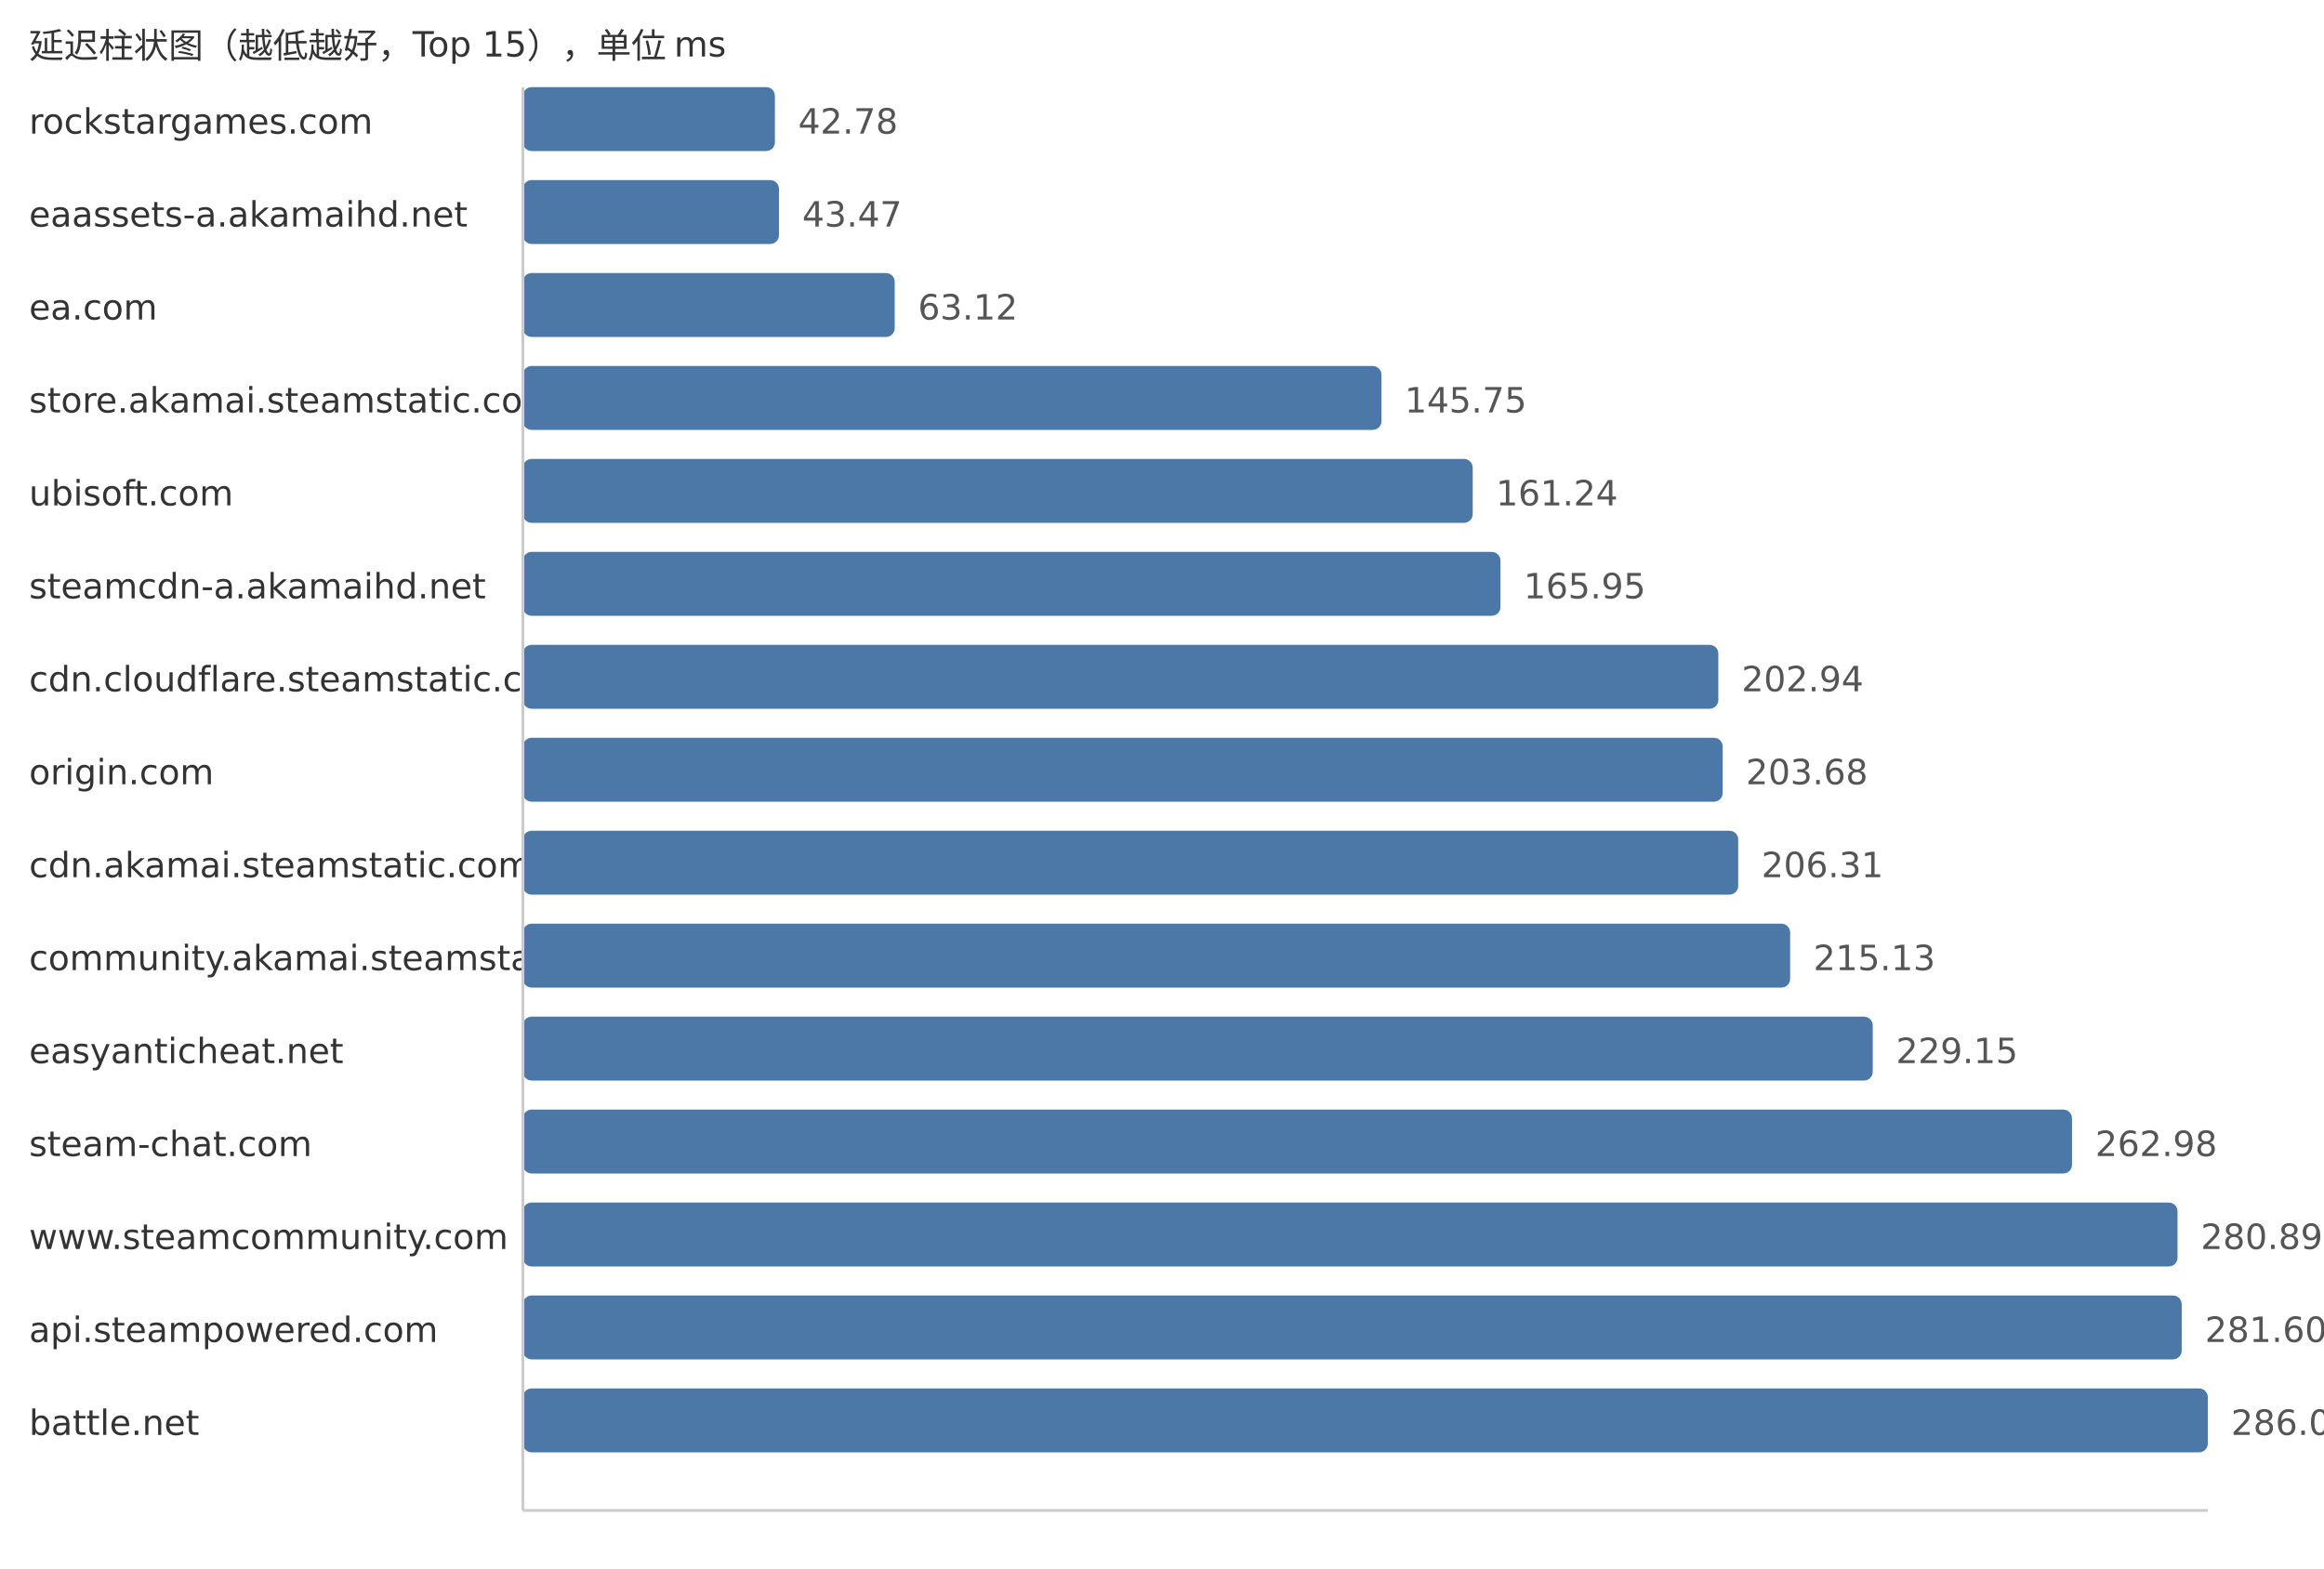
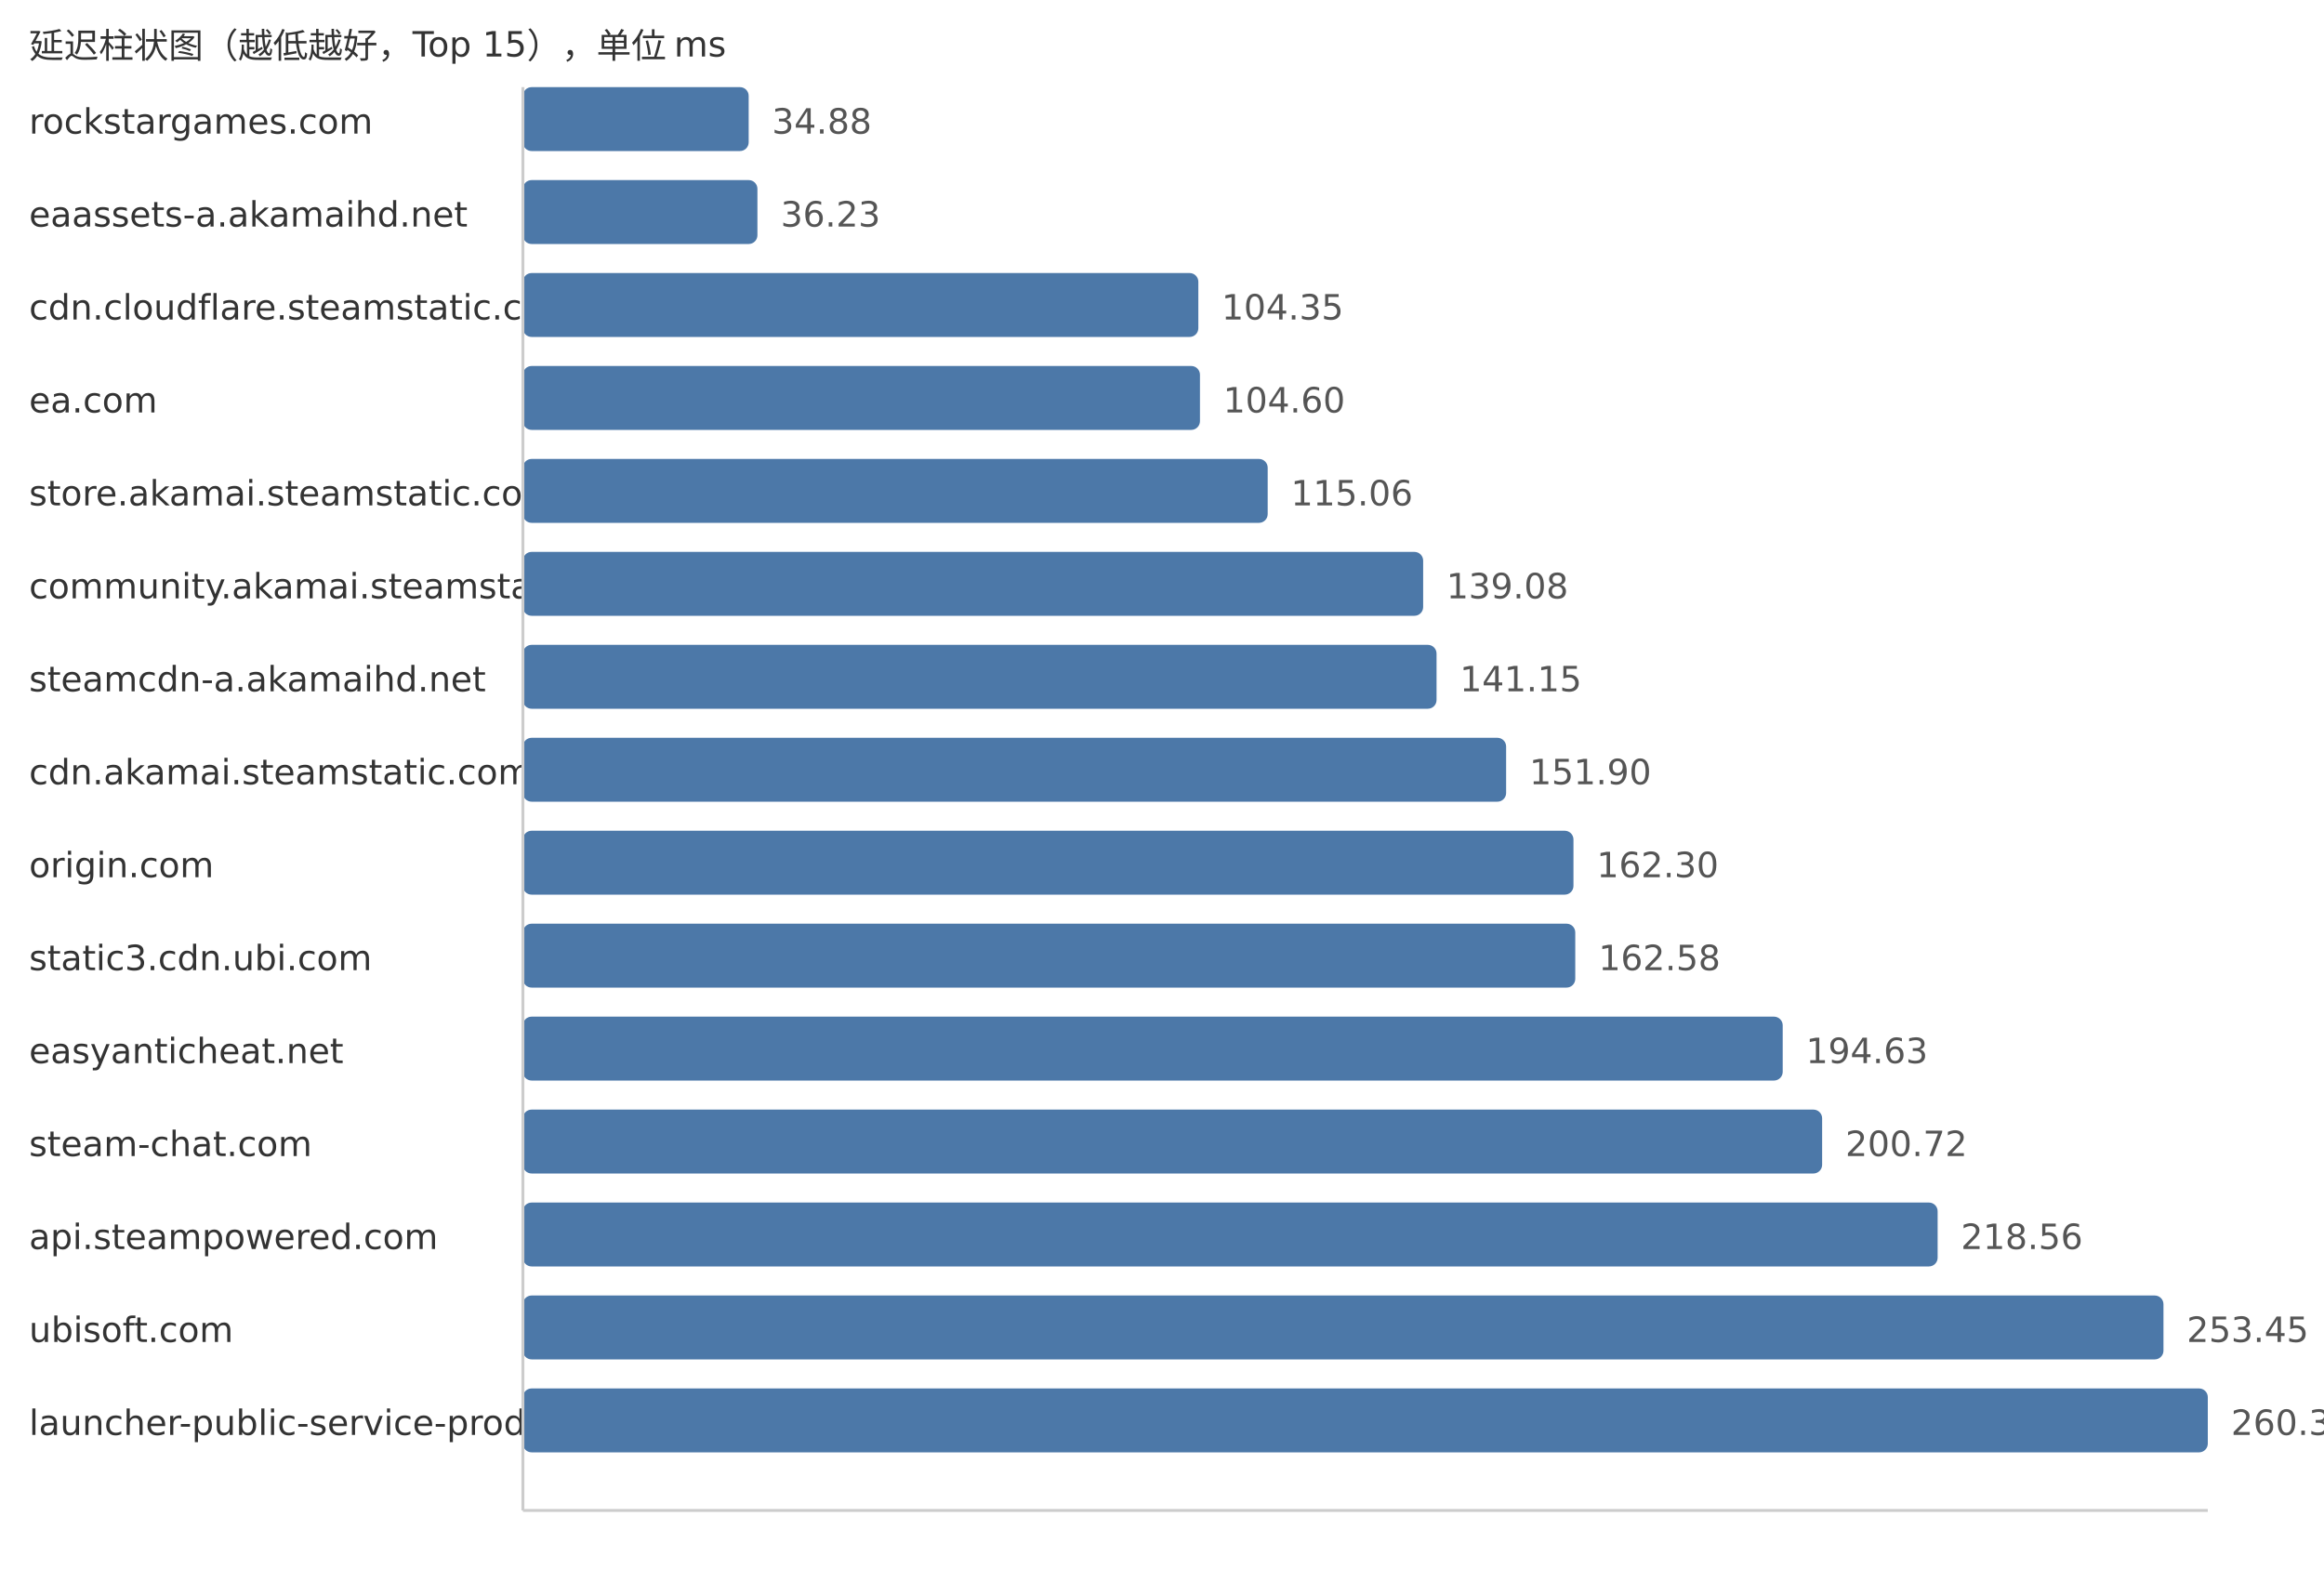
<svg xmlns="http://www.w3.org/2000/svg" width="800" height="540">
  <style> .label{font-family:DejaVu Sans,Verdana,Geneva,sans-serif;font-size:12px;fill:#333} .value{font-family:DejaVu Sans,Verdana,Geneva,sans-serif;font-size:12px;fill:#555} </style>
  <text x="10" y="20" class="label">延迟柱状图（越低越好，Top 15），单位 ms</text>
  <text x="10" y="46" class="label">rockstargames.com</text>
-   <rect x="180" y="30" width="86.75" height="22" fill="#4c78a8" rx="3" />
-   <text x="274.75" y="46" class="value">42.78</text>
+   <rect x="180" y="30" width="77.72" height="22" fill="#4c78a8" rx="3" />
+   <text x="265.72" y="46" class="value">34.88</text>
  <text x="10" y="78" class="label">eaassets-a.akamaihd.net</text>
-   <rect x="180" y="62" width="88.15" height="22" fill="#4c78a8" rx="3" />
-   <text x="276.15" y="78" class="value">43.47</text>
-   <text x="10" y="110" class="label">ea.com</text>
-   <rect x="180" y="94" width="127.99" height="22" fill="#4c78a8" rx="3" />
-   <text x="315.99" y="110" class="value">63.12</text>
-   <text x="10" y="142" class="label">store.akamai.steamstatic.com</text>
-   <rect x="180" y="126" width="295.55" height="22" fill="#4c78a8" rx="3" />
-   <text x="483.55" y="142" class="value">145.75</text>
-   <text x="10" y="174" class="label">ubisoft.com</text>
-   <rect x="180" y="158" width="326.96" height="22" fill="#4c78a8" rx="3" />
-   <text x="514.96" y="174" class="value">161.24</text>
-   <text x="10" y="206" class="label">steamcdn-a.akamaihd.net</text>
-   <rect x="180" y="190" width="336.51" height="22" fill="#4c78a8" rx="3" />
-   <text x="524.51" y="206" class="value">165.95</text>
-   <text x="10" y="238" class="label">cdn.cloudflare.steamstatic.com</text>
-   <rect x="180" y="222" width="411.51" height="22" fill="#4c78a8" rx="3" />
-   <text x="599.51" y="238" class="value">202.94</text>
-   <text x="10" y="270" class="label">origin.com</text>
-   <rect x="180" y="254" width="413.01" height="22" fill="#4c78a8" rx="3" />
-   <text x="601.01" y="270" class="value">203.68</text>
-   <text x="10" y="302" class="label">cdn.akamai.steamstatic.com</text>
-   <rect x="180" y="286" width="418.35" height="22" fill="#4c78a8" rx="3" />
-   <text x="606.35" y="302" class="value">206.31</text>
-   <text x="10" y="334" class="label">community.akamai.steamstatic.com</text>
-   <rect x="180" y="318" width="436.23" height="22" fill="#4c78a8" rx="3" />
-   <text x="624.23" y="334" class="value">215.13</text>
+   <rect x="180" y="62" width="80.73" height="22" fill="#4c78a8" rx="3" />
+   <text x="268.73" y="78" class="value">36.23</text>
+   <text x="10" y="110" class="label">cdn.cloudflare.steamstatic.com</text>
+   <rect x="180" y="94" width="232.51" height="22" fill="#4c78a8" rx="3" />
+   <text x="420.51" y="110" class="value">104.35</text>
+   <text x="10" y="142" class="label">ea.com</text>
+   <rect x="180" y="126" width="233.07" height="22" fill="#4c78a8" rx="3" />
+   <text x="421.07" y="142" class="value">104.60</text>
+   <text x="10" y="174" class="label">store.akamai.steamstatic.com</text>
+   <rect x="180" y="158" width="256.38" height="22" fill="#4c78a8" rx="3" />
+   <text x="444.38" y="174" class="value">115.06</text>
+   <text x="10" y="206" class="label">community.akamai.steamstatic.com</text>
+   <rect x="180" y="190" width="309.9" height="22" fill="#4c78a8" rx="3" />
+   <text x="497.9" y="206" class="value">139.08</text>
+   <text x="10" y="238" class="label">steamcdn-a.akamaihd.net</text>
+   <rect x="180" y="222" width="314.51" height="22" fill="#4c78a8" rx="3" />
+   <text x="502.51" y="238" class="value">141.15</text>
+   <text x="10" y="270" class="label">cdn.akamai.steamstatic.com</text>
+   <rect x="180" y="254" width="338.46" height="22" fill="#4c78a8" rx="3" />
+   <text x="526.46" y="270" class="value">151.90</text>
+   <text x="10" y="302" class="label">origin.com</text>
+   <rect x="180" y="286" width="361.64" height="22" fill="#4c78a8" rx="3" />
+   <text x="549.64" y="302" class="value">162.30</text>
+   <text x="10" y="334" class="label">static3.cdn.ubi.com</text>
+   <rect x="180" y="318" width="362.26" height="22" fill="#4c78a8" rx="3" />
+   <text x="550.26" y="334" class="value">162.58</text>
  <text x="10" y="366" class="label">easyanticheat.net</text>
-   <rect x="180" y="350" width="464.66" height="22" fill="#4c78a8" rx="3" />
-   <text x="652.66" y="366" class="value">229.15</text>
+   <rect x="180" y="350" width="433.67" height="22" fill="#4c78a8" rx="3" />
+   <text x="621.67" y="366" class="value">194.63</text>
  <text x="10" y="398" class="label">steam-chat.com</text>
-   <rect x="180" y="382" width="533.26" height="22" fill="#4c78a8" rx="3" />
-   <text x="721.26" y="398" class="value">262.98</text>
-   <text x="10" y="430" class="label">www.steamcommunity.com</text>
-   <rect x="180" y="414" width="569.58" height="22" fill="#4c78a8" rx="3" />
-   <text x="757.58" y="430" class="value">280.89</text>
-   <text x="10" y="462" class="label">api.steampowered.com</text>
-   <rect x="180" y="446" width="571.02" height="22" fill="#4c78a8" rx="3" />
-   <text x="759.02" y="462" class="value">281.60</text>
-   <text x="10" y="494" class="label">battle.net</text>
+   <rect x="180" y="382" width="447.24" height="22" fill="#4c78a8" rx="3" />
+   <text x="635.24" y="398" class="value">200.72</text>
+   <text x="10" y="430" class="label">api.steampowered.com</text>
+   <rect x="180" y="414" width="487.0" height="22" fill="#4c78a8" rx="3" />
+   <text x="675.0" y="430" class="value">218.56</text>
+   <text x="10" y="462" class="label">ubisoft.com</text>
+   <rect x="180" y="446" width="564.74" height="22" fill="#4c78a8" rx="3" />
+   <text x="752.74" y="462" class="value">253.45</text>
+   <text x="10" y="494" class="label">launcher-public-service-prod06.ol.epicgames.com</text>
  <rect x="180" y="478" width="580.0" height="22" fill="#4c78a8" rx="3" />
-   <text x="768.0" y="494" class="value">286.03</text>
+   <text x="768.0" y="494" class="value">260.30</text>
  <line x1="180" y1="30" x2="180" y2="520" stroke="#ccc" />
  <line x1="180" y1="520" x2="760" y2="520" stroke="#ccc" />
</svg>
